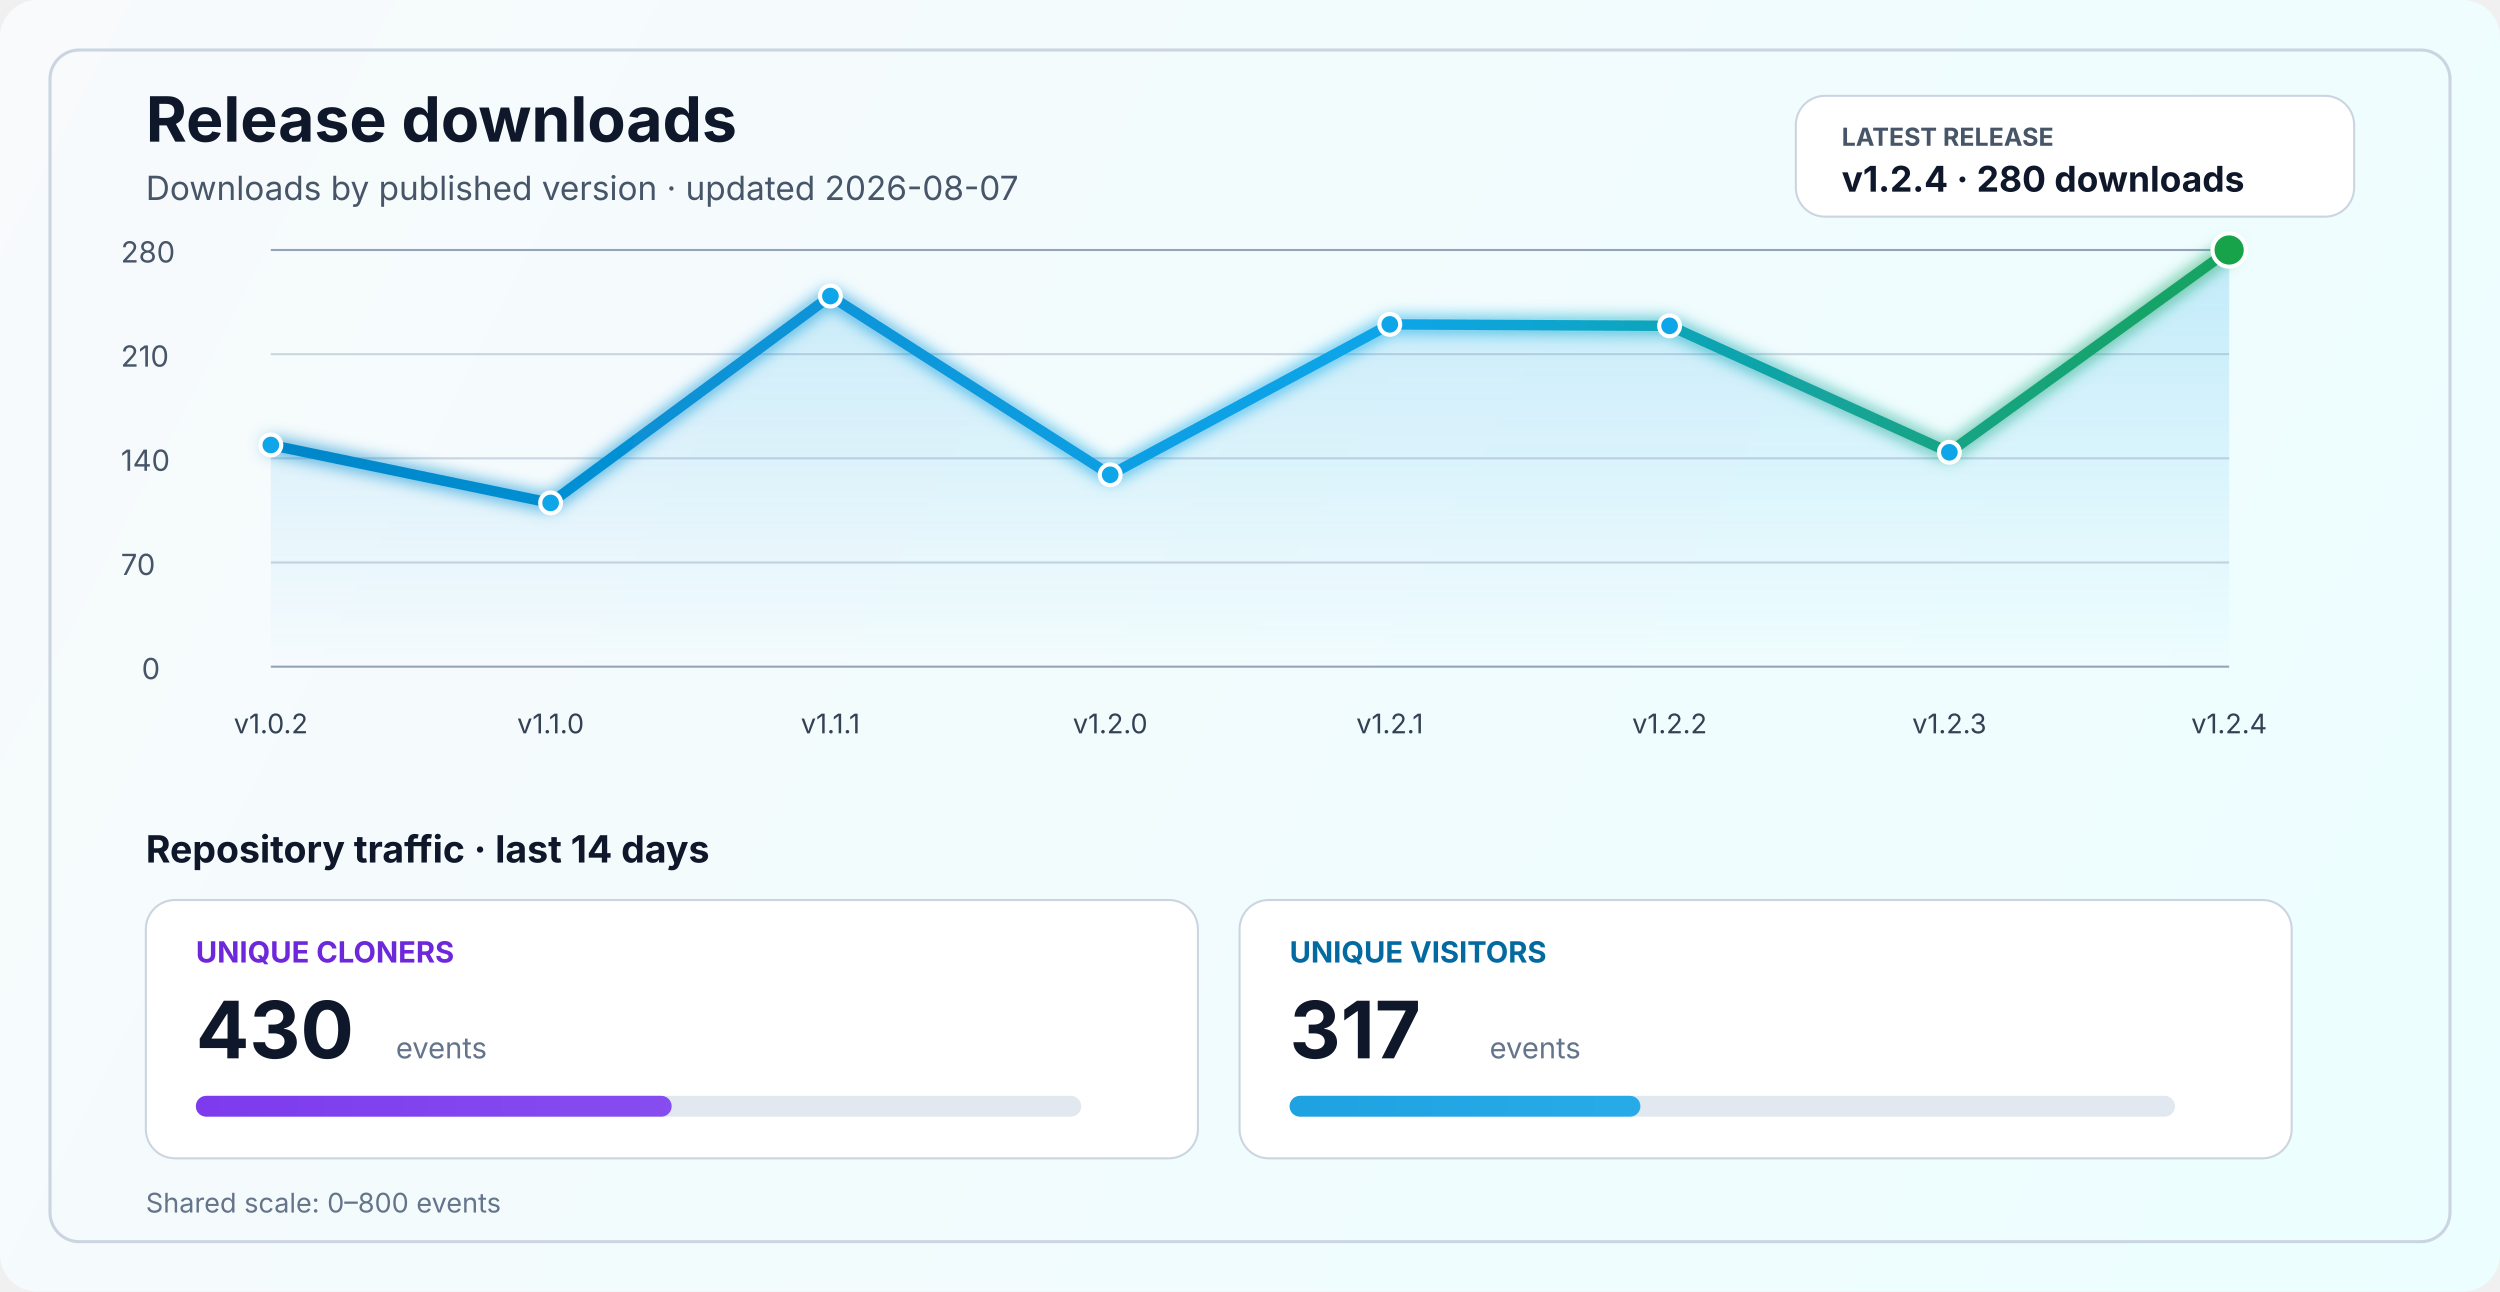
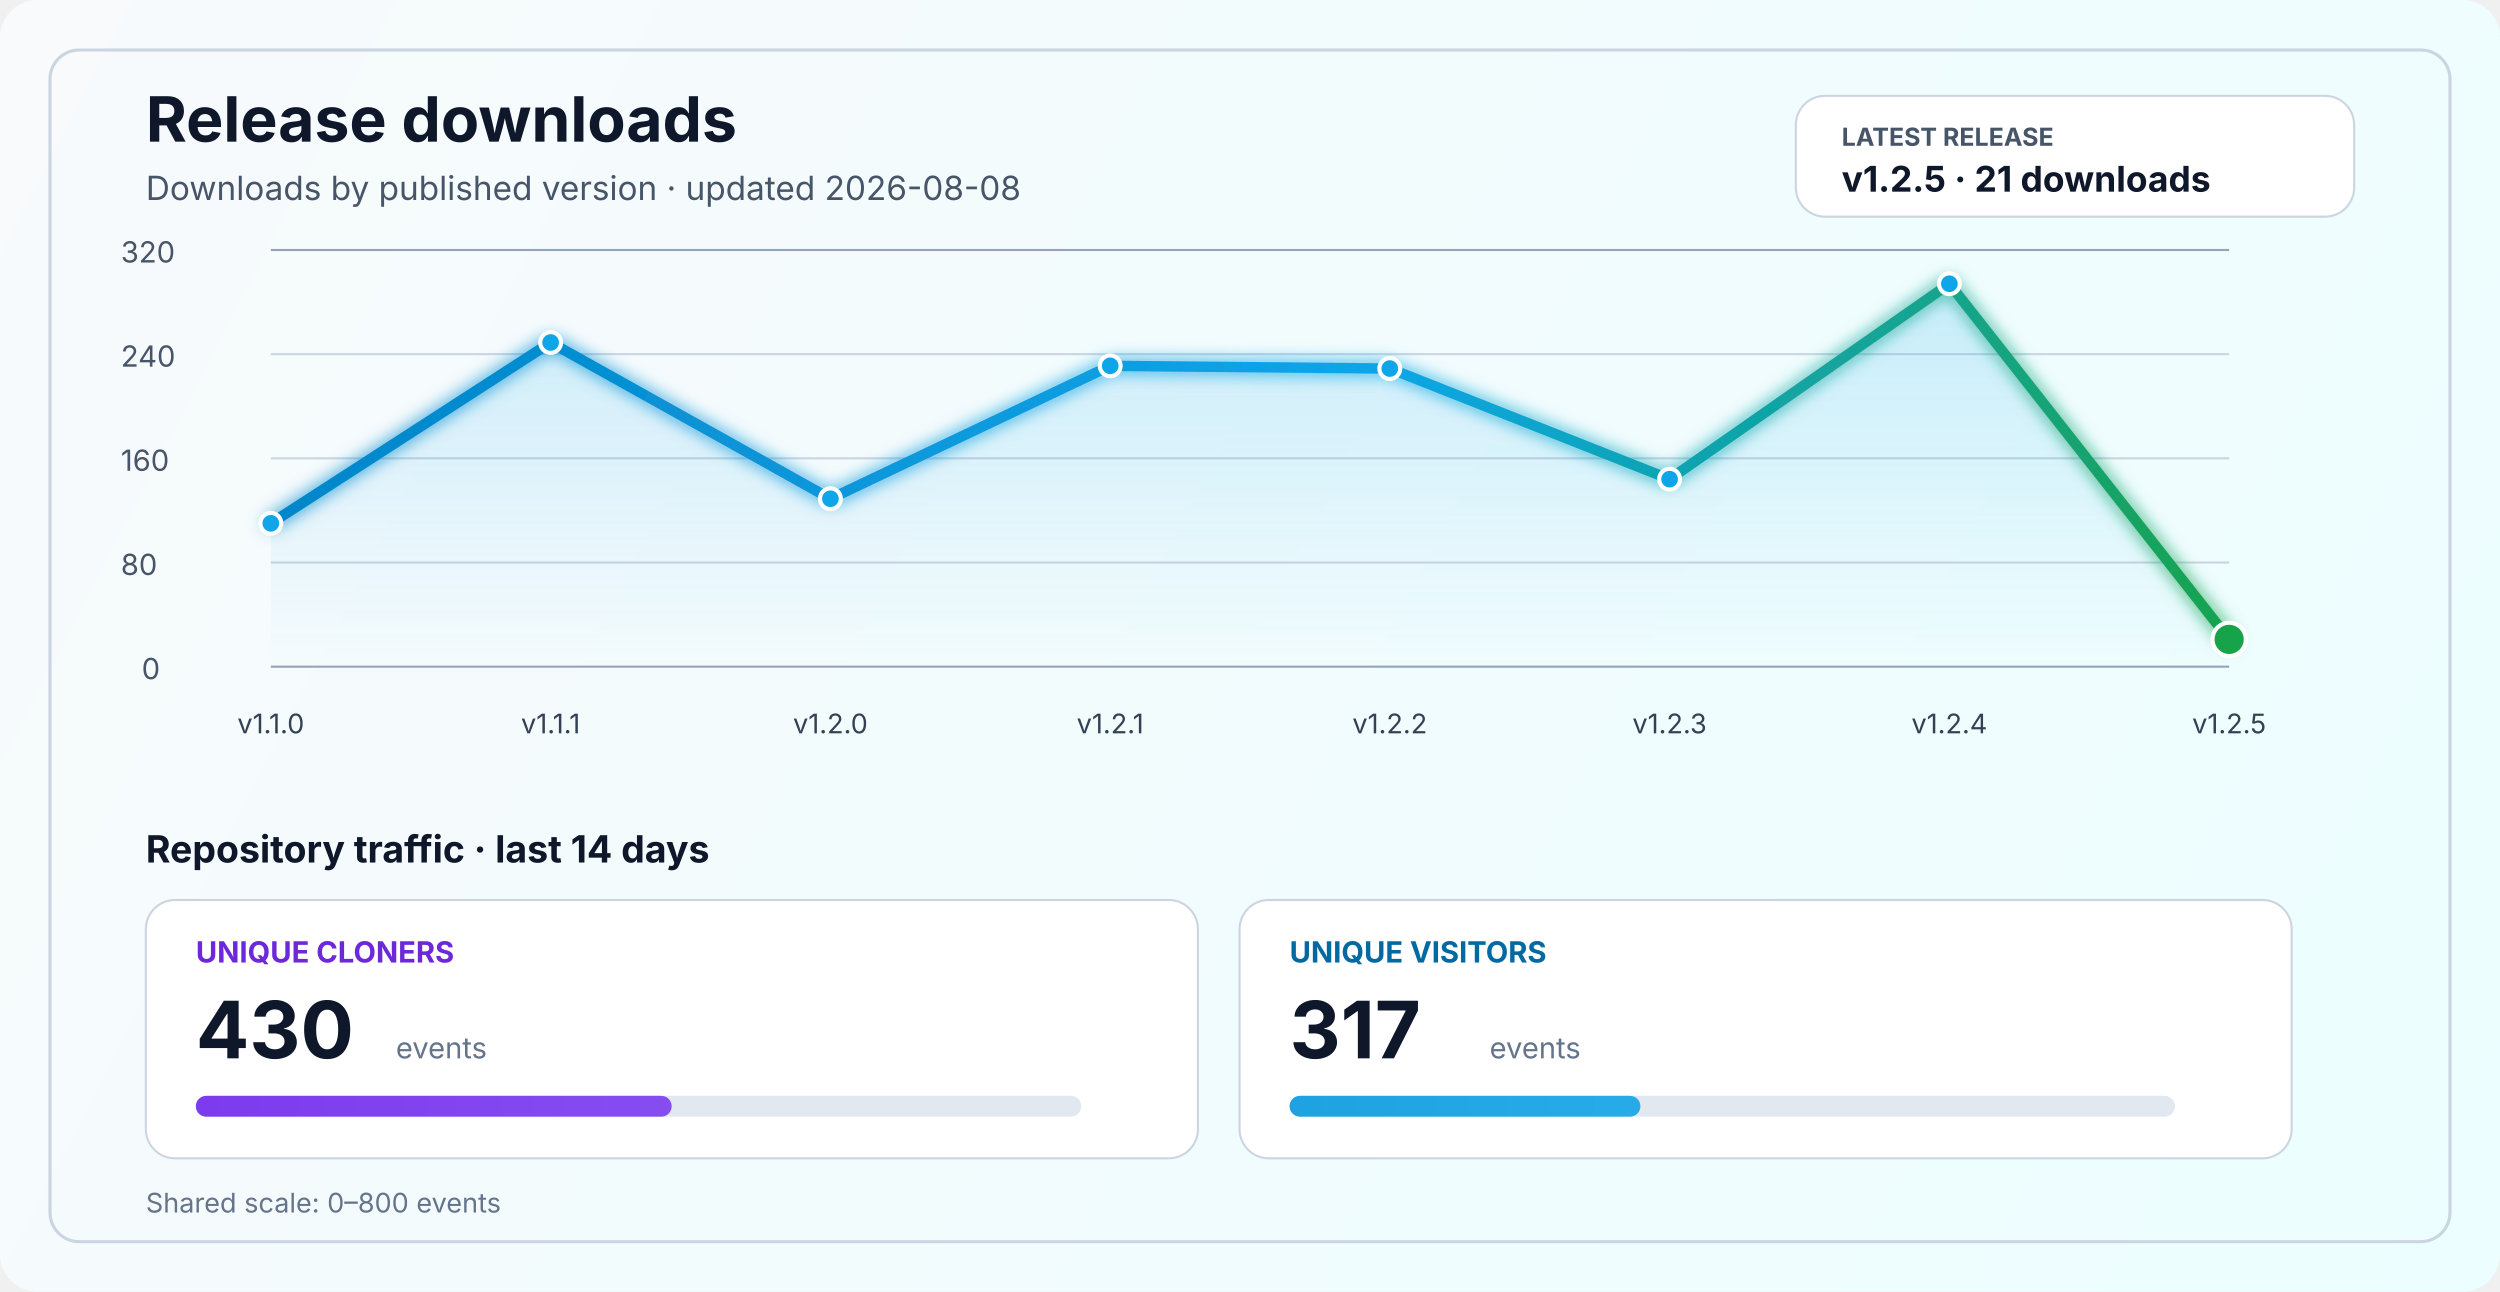
<svg xmlns="http://www.w3.org/2000/svg" width="1200" height="620" viewBox="0 0 1200 620" fill="none" role="img" aria-labelledby="title desc">
  <defs>
    <linearGradient id="bg" x1="0" y1="0" x2="1200" y2="620" gradientUnits="userSpaceOnUse">
      <stop stop-color="#F8FAFC" />
      <stop offset="1" stop-color="#ECFEFF" />
    </linearGradient>
    <linearGradient id="line" x1="130" y1="86" x2="1070" y2="340" gradientUnits="userSpaceOnUse">
      <stop stop-color="#0284C7" />
      <stop offset="0.55" stop-color="#0EA5E9" />
      <stop offset="1" stop-color="#16A34A" />
    </linearGradient>
    <linearGradient id="area" x1="0" y1="120" x2="0" y2="320" gradientUnits="userSpaceOnUse">
      <stop stop-color="#0EA5E9" stop-opacity="0.20" />
      <stop offset="1" stop-color="#0EA5E9" stop-opacity="0" />
    </linearGradient>
    <linearGradient id="cloneFill" x1="86" y1="450" x2="1110" y2="450" gradientUnits="userSpaceOnUse">
      <stop stop-color="#7C3AED" />
      <stop offset="1" stop-color="#A78BFA" />
    </linearGradient>
    <linearGradient id="viewFill" x1="86" y1="482" x2="1110" y2="482" gradientUnits="userSpaceOnUse">
      <stop stop-color="#0284C7" />
      <stop offset="1" stop-color="#38BDF8" />
    </linearGradient>
    <filter id="glow" x="-50%" y="-50%" width="200%" height="200%">
      <feGaussianBlur stdDeviation="4" result="blur" />
      <feMerge>
        <feMergeNode in="blur" />
        <feMergeNode in="SourceGraphic" />
      </feMerge>
    </filter>
  </defs>
  <rect width="1200" height="620" rx="18" fill="url(#bg)" />
  <rect x="24" y="24" width="1152" height="572" rx="14" stroke="#CBD5E1" stroke-width="1.5" />
  <text x="70" y="68" fill="#0F172A" font-size="30" font-family="SF Pro Display, -apple-system, BlinkMacSystemFont, Segoe UI, sans-serif" font-weight="700">Release downloads</text>
-   <text x="70" y="96" fill="#475569" font-size="16" font-family="SF Pro Text, -apple-system, BlinkMacSystemFont, Segoe UI, sans-serif">Downloads by published version · updated 2026-08-07</text>
+   <text x="70" y="96" fill="#475569" font-size="16" font-family="SF Pro Text, -apple-system, BlinkMacSystemFont, Segoe UI, sans-serif">Downloads by published version · updated 2026-08-08</text>
  <rect x="862" y="46" width="268" height="58" rx="14" fill="#FFFFFF" stroke="#CBD5E1" stroke-width="1" />
  <text x="884" y="70" fill="#475569" font-size="12" font-family="SF Pro Text, -apple-system, BlinkMacSystemFont, Segoe UI, sans-serif" font-weight="700">LATEST RELEASE</text>
-   <text x="884" y="92" fill="#0F172A" font-size="17" font-family="SF Pro Text, -apple-system, BlinkMacSystemFont, Segoe UI, sans-serif" font-weight="700">v1.2.4 · 280 downloads</text>
+   <text x="884" y="92" fill="#0F172A" font-size="17" font-family="SF Pro Text, -apple-system, BlinkMacSystemFont, Segoe UI, sans-serif" font-weight="700">v1.2.5 · 21 downloads</text>
  <line x1="130" y1="320.0" x2="1070" y2="320.0" stroke="#94A3B8" stroke-width="1" />
  <line x1="130" y1="270.0" x2="1070" y2="270.0" stroke="#CBD5E1" stroke-width="1" />
  <line x1="130" y1="220.0" x2="1070" y2="220.0" stroke="#CBD5E1" stroke-width="1" />
  <line x1="130" y1="170.0" x2="1070" y2="170.0" stroke="#CBD5E1" stroke-width="1" />
  <line x1="130" y1="120.0" x2="1070" y2="120.0" stroke="#94A3B8" stroke-width="1" />
  <text x="68" y="326.0" fill="#475569" font-size="14" font-family="SF Pro Text, -apple-system, BlinkMacSystemFont, Segoe UI, sans-serif">0</text>
-   <text x="58" y="276.0" fill="#475569" font-size="14" font-family="SF Pro Text, -apple-system, BlinkMacSystemFont, Segoe UI, sans-serif">70</text>
-   <text x="58" y="226.0" fill="#475569" font-size="14" font-family="SF Pro Text, -apple-system, BlinkMacSystemFont, Segoe UI, sans-serif">140</text>
-   <text x="58" y="176.0" fill="#475569" font-size="14" font-family="SF Pro Text, -apple-system, BlinkMacSystemFont, Segoe UI, sans-serif">210</text>
-   <text x="58" y="126.0" fill="#475569" font-size="14" font-family="SF Pro Text, -apple-system, BlinkMacSystemFont, Segoe UI, sans-serif">280</text>
-   <path d="M 130.0 213.6 L 264.3 241.4 L 398.6 142.1 L 532.9 227.9 L 667.1 155.7 L 801.4 156.4 L 935.7 217.1 L 1070.0 120.0 L 1070 320 L 130 320 Z" fill="url(#area)" />
-   <polyline points="130.0,213.6 264.3,241.4 398.6,142.1 532.9,227.9 667.1,155.7 801.4,156.4 935.7,217.1 1070.0,120.0" fill="none" stroke="url(#line)" stroke-width="5" stroke-linecap="round" stroke-linejoin="round" filter="url(#glow)" />
-   <circle cx="130.0" cy="213.6" r="5" fill="#0EA5E9" stroke="#FFFFFF" stroke-width="2" />
-   <circle cx="264.3" cy="241.4" r="5" fill="#0EA5E9" stroke="#FFFFFF" stroke-width="2" />
-   <circle cx="398.6" cy="142.1" r="5" fill="#0EA5E9" stroke="#FFFFFF" stroke-width="2" />
-   <circle cx="532.9" cy="227.9" r="5" fill="#0EA5E9" stroke="#FFFFFF" stroke-width="2" />
-   <circle cx="667.1" cy="155.7" r="5" fill="#0EA5E9" stroke="#FFFFFF" stroke-width="2" />
-   <circle cx="801.4" cy="156.4" r="5" fill="#0EA5E9" stroke="#FFFFFF" stroke-width="2" />
-   <circle cx="935.7" cy="217.1" r="5" fill="#0EA5E9" stroke="#FFFFFF" stroke-width="2" />
-   <circle cx="1070.0" cy="120.0" r="8" fill="#16A34A" stroke="#FFFFFF" stroke-width="2" />
-   <text x="130.0" y="352" text-anchor="middle" fill="#334155" font-size="13" font-family="SF Pro Text, -apple-system, BlinkMacSystemFont, Segoe UI, sans-serif">v1.0.2</text>
-   <text x="264.3" y="352" text-anchor="middle" fill="#334155" font-size="13" font-family="SF Pro Text, -apple-system, BlinkMacSystemFont, Segoe UI, sans-serif">v1.1.0</text>
-   <text x="398.6" y="352" text-anchor="middle" fill="#334155" font-size="13" font-family="SF Pro Text, -apple-system, BlinkMacSystemFont, Segoe UI, sans-serif">v1.1.1</text>
-   <text x="532.9" y="352" text-anchor="middle" fill="#334155" font-size="13" font-family="SF Pro Text, -apple-system, BlinkMacSystemFont, Segoe UI, sans-serif">v1.2.0</text>
-   <text x="667.1" y="352" text-anchor="middle" fill="#334155" font-size="13" font-family="SF Pro Text, -apple-system, BlinkMacSystemFont, Segoe UI, sans-serif">v1.2.1</text>
-   <text x="801.4" y="352" text-anchor="middle" fill="#334155" font-size="13" font-family="SF Pro Text, -apple-system, BlinkMacSystemFont, Segoe UI, sans-serif">v1.2.2</text>
-   <text x="935.7" y="352" text-anchor="middle" fill="#334155" font-size="13" font-family="SF Pro Text, -apple-system, BlinkMacSystemFont, Segoe UI, sans-serif">v1.2.3</text>
-   <text x="1070.0" y="352" text-anchor="middle" fill="#334155" font-size="13" font-family="SF Pro Text, -apple-system, BlinkMacSystemFont, Segoe UI, sans-serif">v1.2.4</text>
+   <text x="58" y="276.0" fill="#475569" font-size="14" font-family="SF Pro Text, -apple-system, BlinkMacSystemFont, Segoe UI, sans-serif">80</text>
+   <text x="58" y="226.0" fill="#475569" font-size="14" font-family="SF Pro Text, -apple-system, BlinkMacSystemFont, Segoe UI, sans-serif">160</text>
+   <text x="58" y="176.0" fill="#475569" font-size="14" font-family="SF Pro Text, -apple-system, BlinkMacSystemFont, Segoe UI, sans-serif">240</text>
+   <text x="58" y="126.0" fill="#475569" font-size="14" font-family="SF Pro Text, -apple-system, BlinkMacSystemFont, Segoe UI, sans-serif">320</text>
+   <path d="M 130.0 251.2 L 264.3 164.4 L 398.6 239.4 L 532.9 175.6 L 667.1 176.9 L 801.4 230.0 L 935.7 136.2 L 1070.0 306.9 L 1070 320 L 130 320 Z" fill="url(#area)" />
+   <polyline points="130.0,251.2 264.3,164.4 398.6,239.4 532.9,175.6 667.1,176.9 801.4,230.0 935.7,136.2 1070.0,306.9" fill="none" stroke="url(#line)" stroke-width="5" stroke-linecap="round" stroke-linejoin="round" filter="url(#glow)" />
+   <circle cx="130.0" cy="251.2" r="5" fill="#0EA5E9" stroke="#FFFFFF" stroke-width="2" />
+   <circle cx="264.3" cy="164.4" r="5" fill="#0EA5E9" stroke="#FFFFFF" stroke-width="2" />
+   <circle cx="398.6" cy="239.4" r="5" fill="#0EA5E9" stroke="#FFFFFF" stroke-width="2" />
+   <circle cx="532.9" cy="175.6" r="5" fill="#0EA5E9" stroke="#FFFFFF" stroke-width="2" />
+   <circle cx="667.1" cy="176.9" r="5" fill="#0EA5E9" stroke="#FFFFFF" stroke-width="2" />
+   <circle cx="801.4" cy="230.0" r="5" fill="#0EA5E9" stroke="#FFFFFF" stroke-width="2" />
+   <circle cx="935.7" cy="136.2" r="5" fill="#0EA5E9" stroke="#FFFFFF" stroke-width="2" />
+   <circle cx="1070.0" cy="306.9" r="8" fill="#16A34A" stroke="#FFFFFF" stroke-width="2" />
+   <text x="130.0" y="352" text-anchor="middle" fill="#334155" font-size="13" font-family="SF Pro Text, -apple-system, BlinkMacSystemFont, Segoe UI, sans-serif">v1.1.0</text>
+   <text x="264.3" y="352" text-anchor="middle" fill="#334155" font-size="13" font-family="SF Pro Text, -apple-system, BlinkMacSystemFont, Segoe UI, sans-serif">v1.1.1</text>
+   <text x="398.6" y="352" text-anchor="middle" fill="#334155" font-size="13" font-family="SF Pro Text, -apple-system, BlinkMacSystemFont, Segoe UI, sans-serif">v1.2.0</text>
+   <text x="532.9" y="352" text-anchor="middle" fill="#334155" font-size="13" font-family="SF Pro Text, -apple-system, BlinkMacSystemFont, Segoe UI, sans-serif">v1.2.1</text>
+   <text x="667.1" y="352" text-anchor="middle" fill="#334155" font-size="13" font-family="SF Pro Text, -apple-system, BlinkMacSystemFont, Segoe UI, sans-serif">v1.2.2</text>
+   <text x="801.4" y="352" text-anchor="middle" fill="#334155" font-size="13" font-family="SF Pro Text, -apple-system, BlinkMacSystemFont, Segoe UI, sans-serif">v1.2.3</text>
+   <text x="935.7" y="352" text-anchor="middle" fill="#334155" font-size="13" font-family="SF Pro Text, -apple-system, BlinkMacSystemFont, Segoe UI, sans-serif">v1.2.4</text>
+   <text x="1070.0" y="352" text-anchor="middle" fill="#334155" font-size="13" font-family="SF Pro Text, -apple-system, BlinkMacSystemFont, Segoe UI, sans-serif">v1.2.5</text>
  <text x="70" y="414" fill="#0F172A" font-size="18" font-family="SF Pro Text, -apple-system, BlinkMacSystemFont, Segoe UI, sans-serif" font-weight="700">Repository traffic · last 14 days</text>
  <rect x="70" y="432" width="505" height="124" rx="14" fill="#FFFFFF" stroke="#CBD5E1" stroke-width="1" />
  <text x="94" y="462" fill="#6D28D9" font-size="14" font-family="SF Pro Text, -apple-system, BlinkMacSystemFont, Segoe UI, sans-serif" font-weight="700">UNIQUE CLONERS</text>
  <text x="94" y="508" fill="#0F172A" font-size="38" font-family="SF Pro Display, -apple-system, BlinkMacSystemFont, Segoe UI, sans-serif" font-weight="700">430</text>
  <text x="190" y="508" fill="#64748B" font-size="14" font-family="SF Pro Text, -apple-system, BlinkMacSystemFont, Segoe UI, sans-serif">events</text>
  <rect x="94" y="526" width="425" height="10" rx="5" fill="#E2E8F0" />
  <rect x="94" y="526" width="228.4" height="10" rx="5" fill="url(#cloneFill)" />
  <rect x="595" y="432" width="505" height="124" rx="14" fill="#FFFFFF" stroke="#CBD5E1" stroke-width="1" />
  <text x="619" y="462" fill="#0369A1" font-size="14" font-family="SF Pro Text, -apple-system, BlinkMacSystemFont, Segoe UI, sans-serif" font-weight="700">UNIQUE VISITORS</text>
  <text x="619" y="508" fill="#0F172A" font-size="38" font-family="SF Pro Display, -apple-system, BlinkMacSystemFont, Segoe UI, sans-serif" font-weight="700">317</text>
  <text x="715" y="508" fill="#64748B" font-size="14" font-family="SF Pro Text, -apple-system, BlinkMacSystemFont, Segoe UI, sans-serif">events</text>
  <rect x="619" y="526" width="425" height="10" rx="5" fill="#E2E8F0" />
  <rect x="619" y="526" width="168.4" height="10" rx="5" fill="url(#viewFill)" />
  <text x="70" y="582" fill="#64748B" font-size="13" font-family="SF Pro Text, -apple-system, BlinkMacSystemFont, Segoe UI, sans-serif">Shared scale: 0–800 events</text>
</svg>
